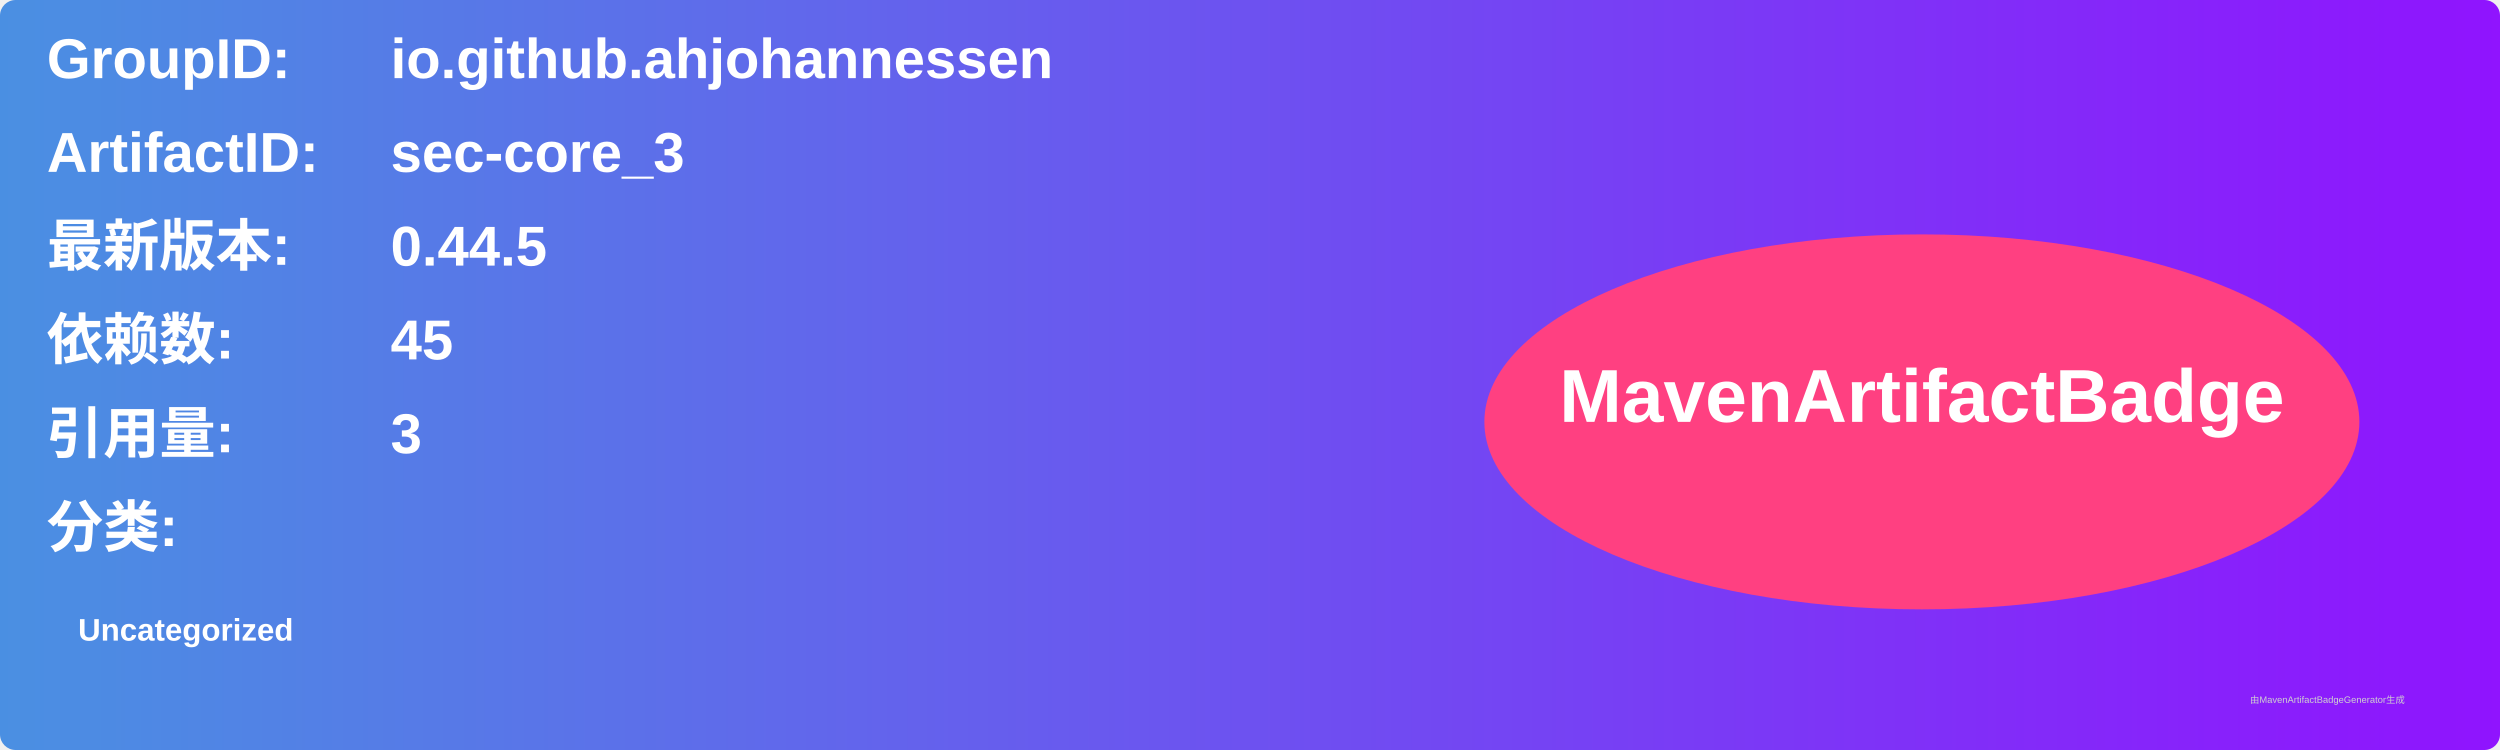
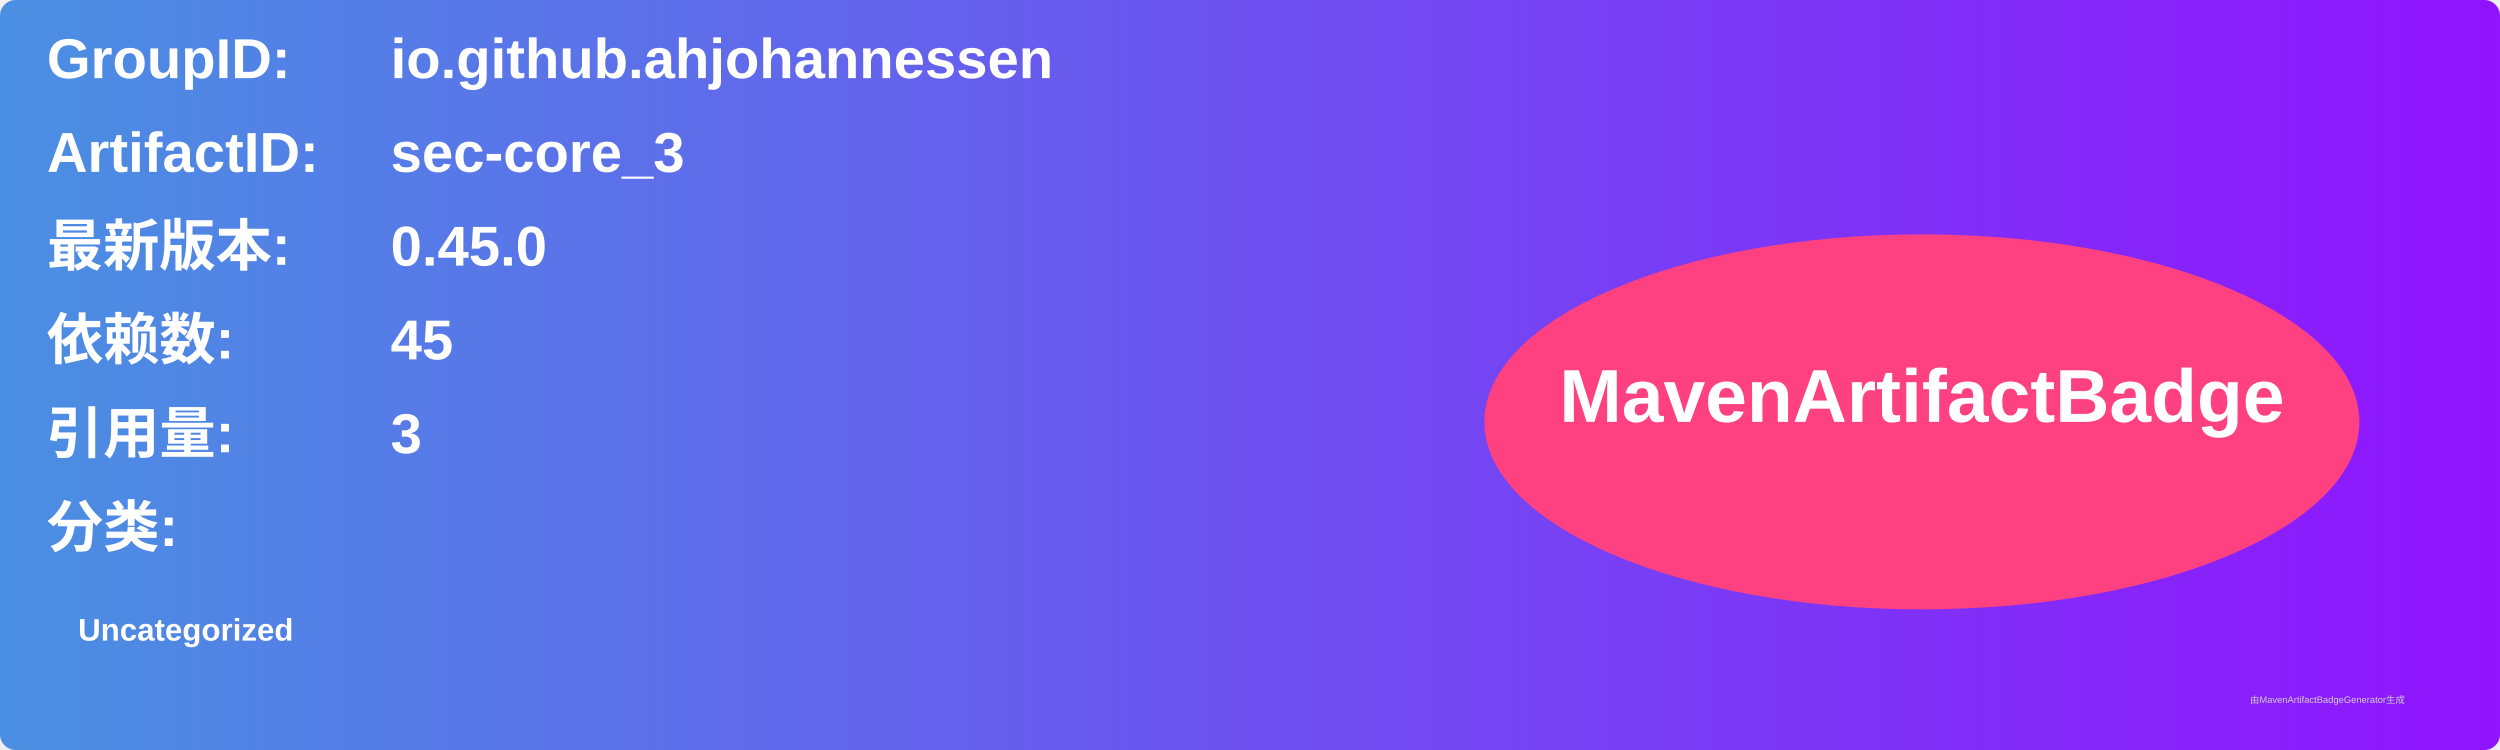
<svg xmlns="http://www.w3.org/2000/svg" width="800" height="240" viewBox="0 0 800 240">
  <linearGradient id="grad" x1="0%" y1="0%" x2="100%" y2="0%">
    <stop offset="0%" stop-color="#4a90e2" />
    <stop offset="100%" stop-color="#9013fe" />
  </linearGradient>
  <rect width="100%" height="100%" rx="5" ry="5" fill="url(#grad)" />
  <g transform="translate(15, 15)">
    <text x="0" y="10" font-family="Arial" font-size="18" fill="white" font-weight="bold" width="260">GroupID:</text>
    <text x="110" y="10" font-family="Arial" font-size="18" fill="white" font-weight="bold" width="460">io.github.ahjohannessen</text>
    <text x="0" y="40" font-family="Arial" font-size="18" fill="white" font-weight="bold" width="260">ArtifactID:</text>
    <text x="110" y="40" font-family="Arial" font-size="18" fill="white" font-weight="bold" width="460">sec-core_3</text>
    <text x="0" y="70" font-family="Arial" font-size="18" fill="white" font-weight="bold">最新版本:</text>
    <text x="110" y="70" font-family="Arial" font-size="18" fill="white" font-weight="bold">
-       <tspan font-weight="bold">0.44.5</tspan>
+       <tspan font-weight="bold">0.45.0</tspan>
    </text>
    <text x="0" y="100" font-family="Arial" font-size="18" fill="white" font-weight="bold">依赖数: </text>
    <text x="110" y="100" font-family="Arial" font-size="18" fill="white">
      <tspan font-weight="bold">45</tspan>
    </text>
    <text x="0" y="130" font-family="Arial" font-size="18" fill="white" font-weight="bold">引用量: </text>
    <text x="110" y="130" font-family="Arial" font-size="18" fill="white">
      <tspan font-weight="bold">3</tspan>
    </text>
    <text x="0" y="160" font-family="Arial" font-size="18" fill="white" font-weight="bold">分类:</text>
    <text x="10" y="190" font-family="Arial" font-size="10" fill="white">
      <tspan font-weight="bold">Uncategorized</tspan>
    </text>
    <ellipse cx="600" cy="120" rx="140" ry="60" fill="#ff4081" />
    <text x="600" y="120" text-anchor="middle" font-family="Arial" font-size="24" fill="white" font-weight="bold">MavenArtifactBadge</text>
  </g>
  <text x="720" y="225" font-family="Arial" font-size="3" fill="#d0d0d0">由MavenArtifactBadgeGenerator生成</text>
</svg>
